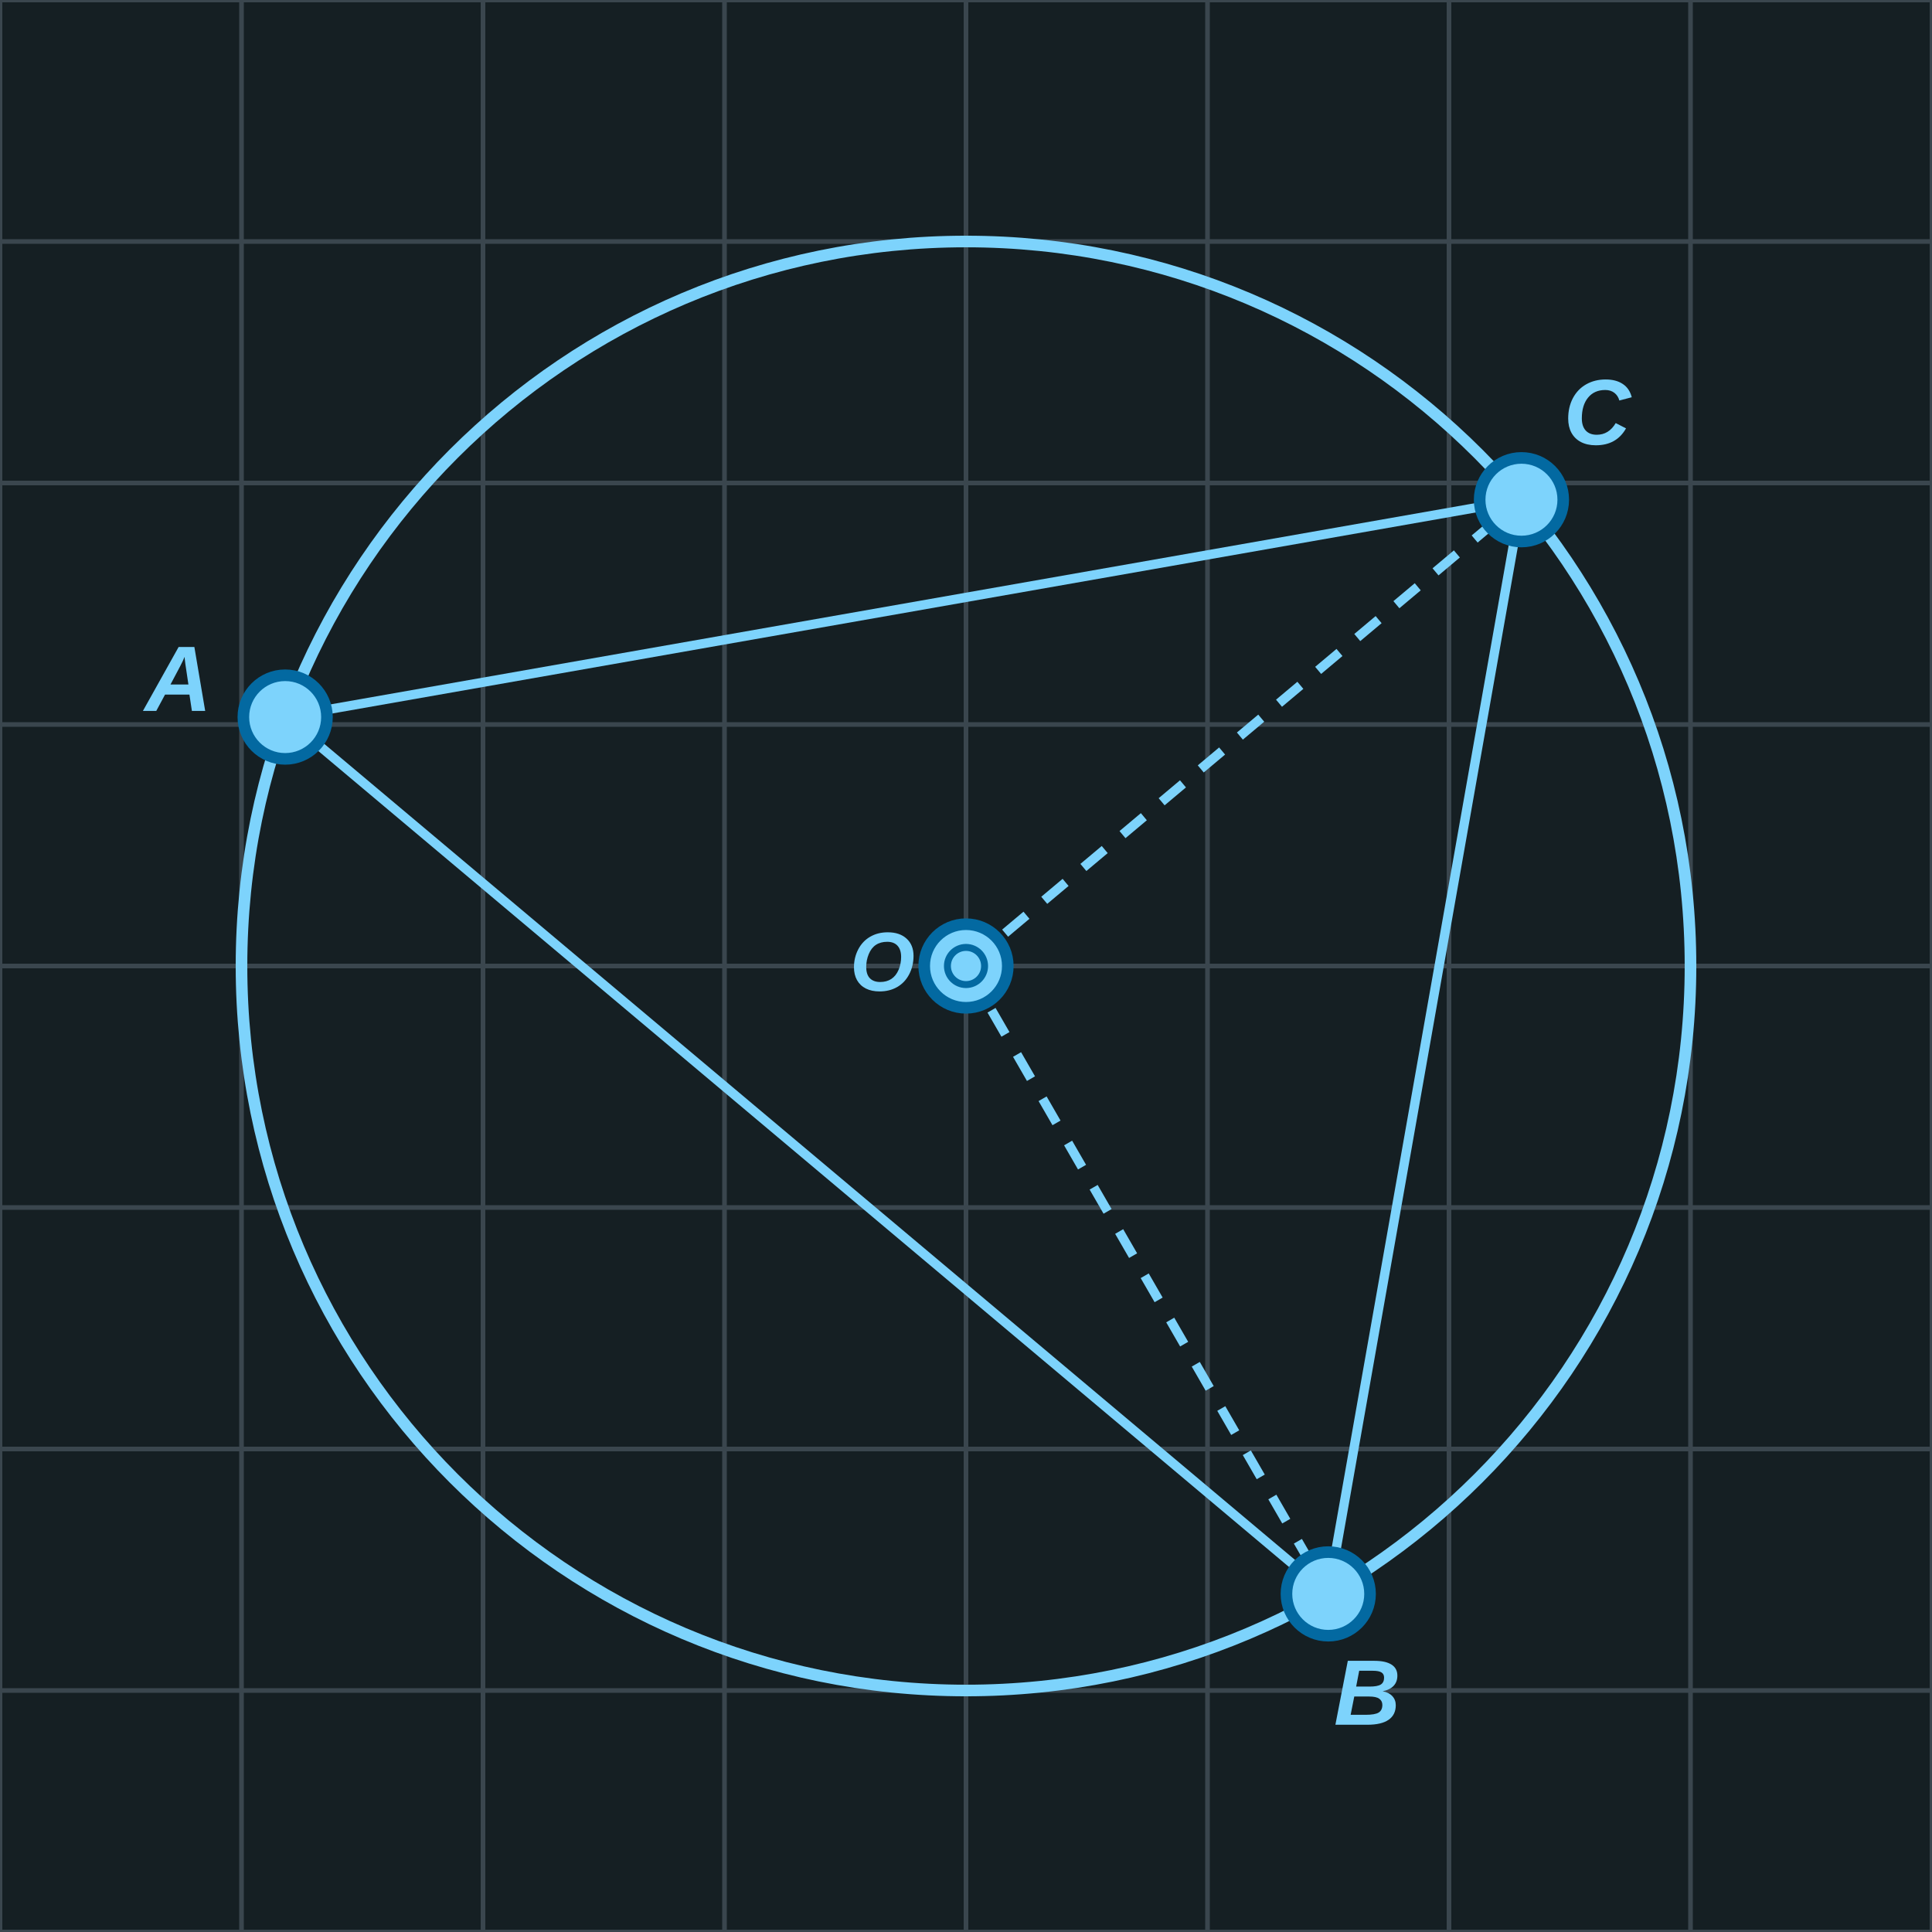
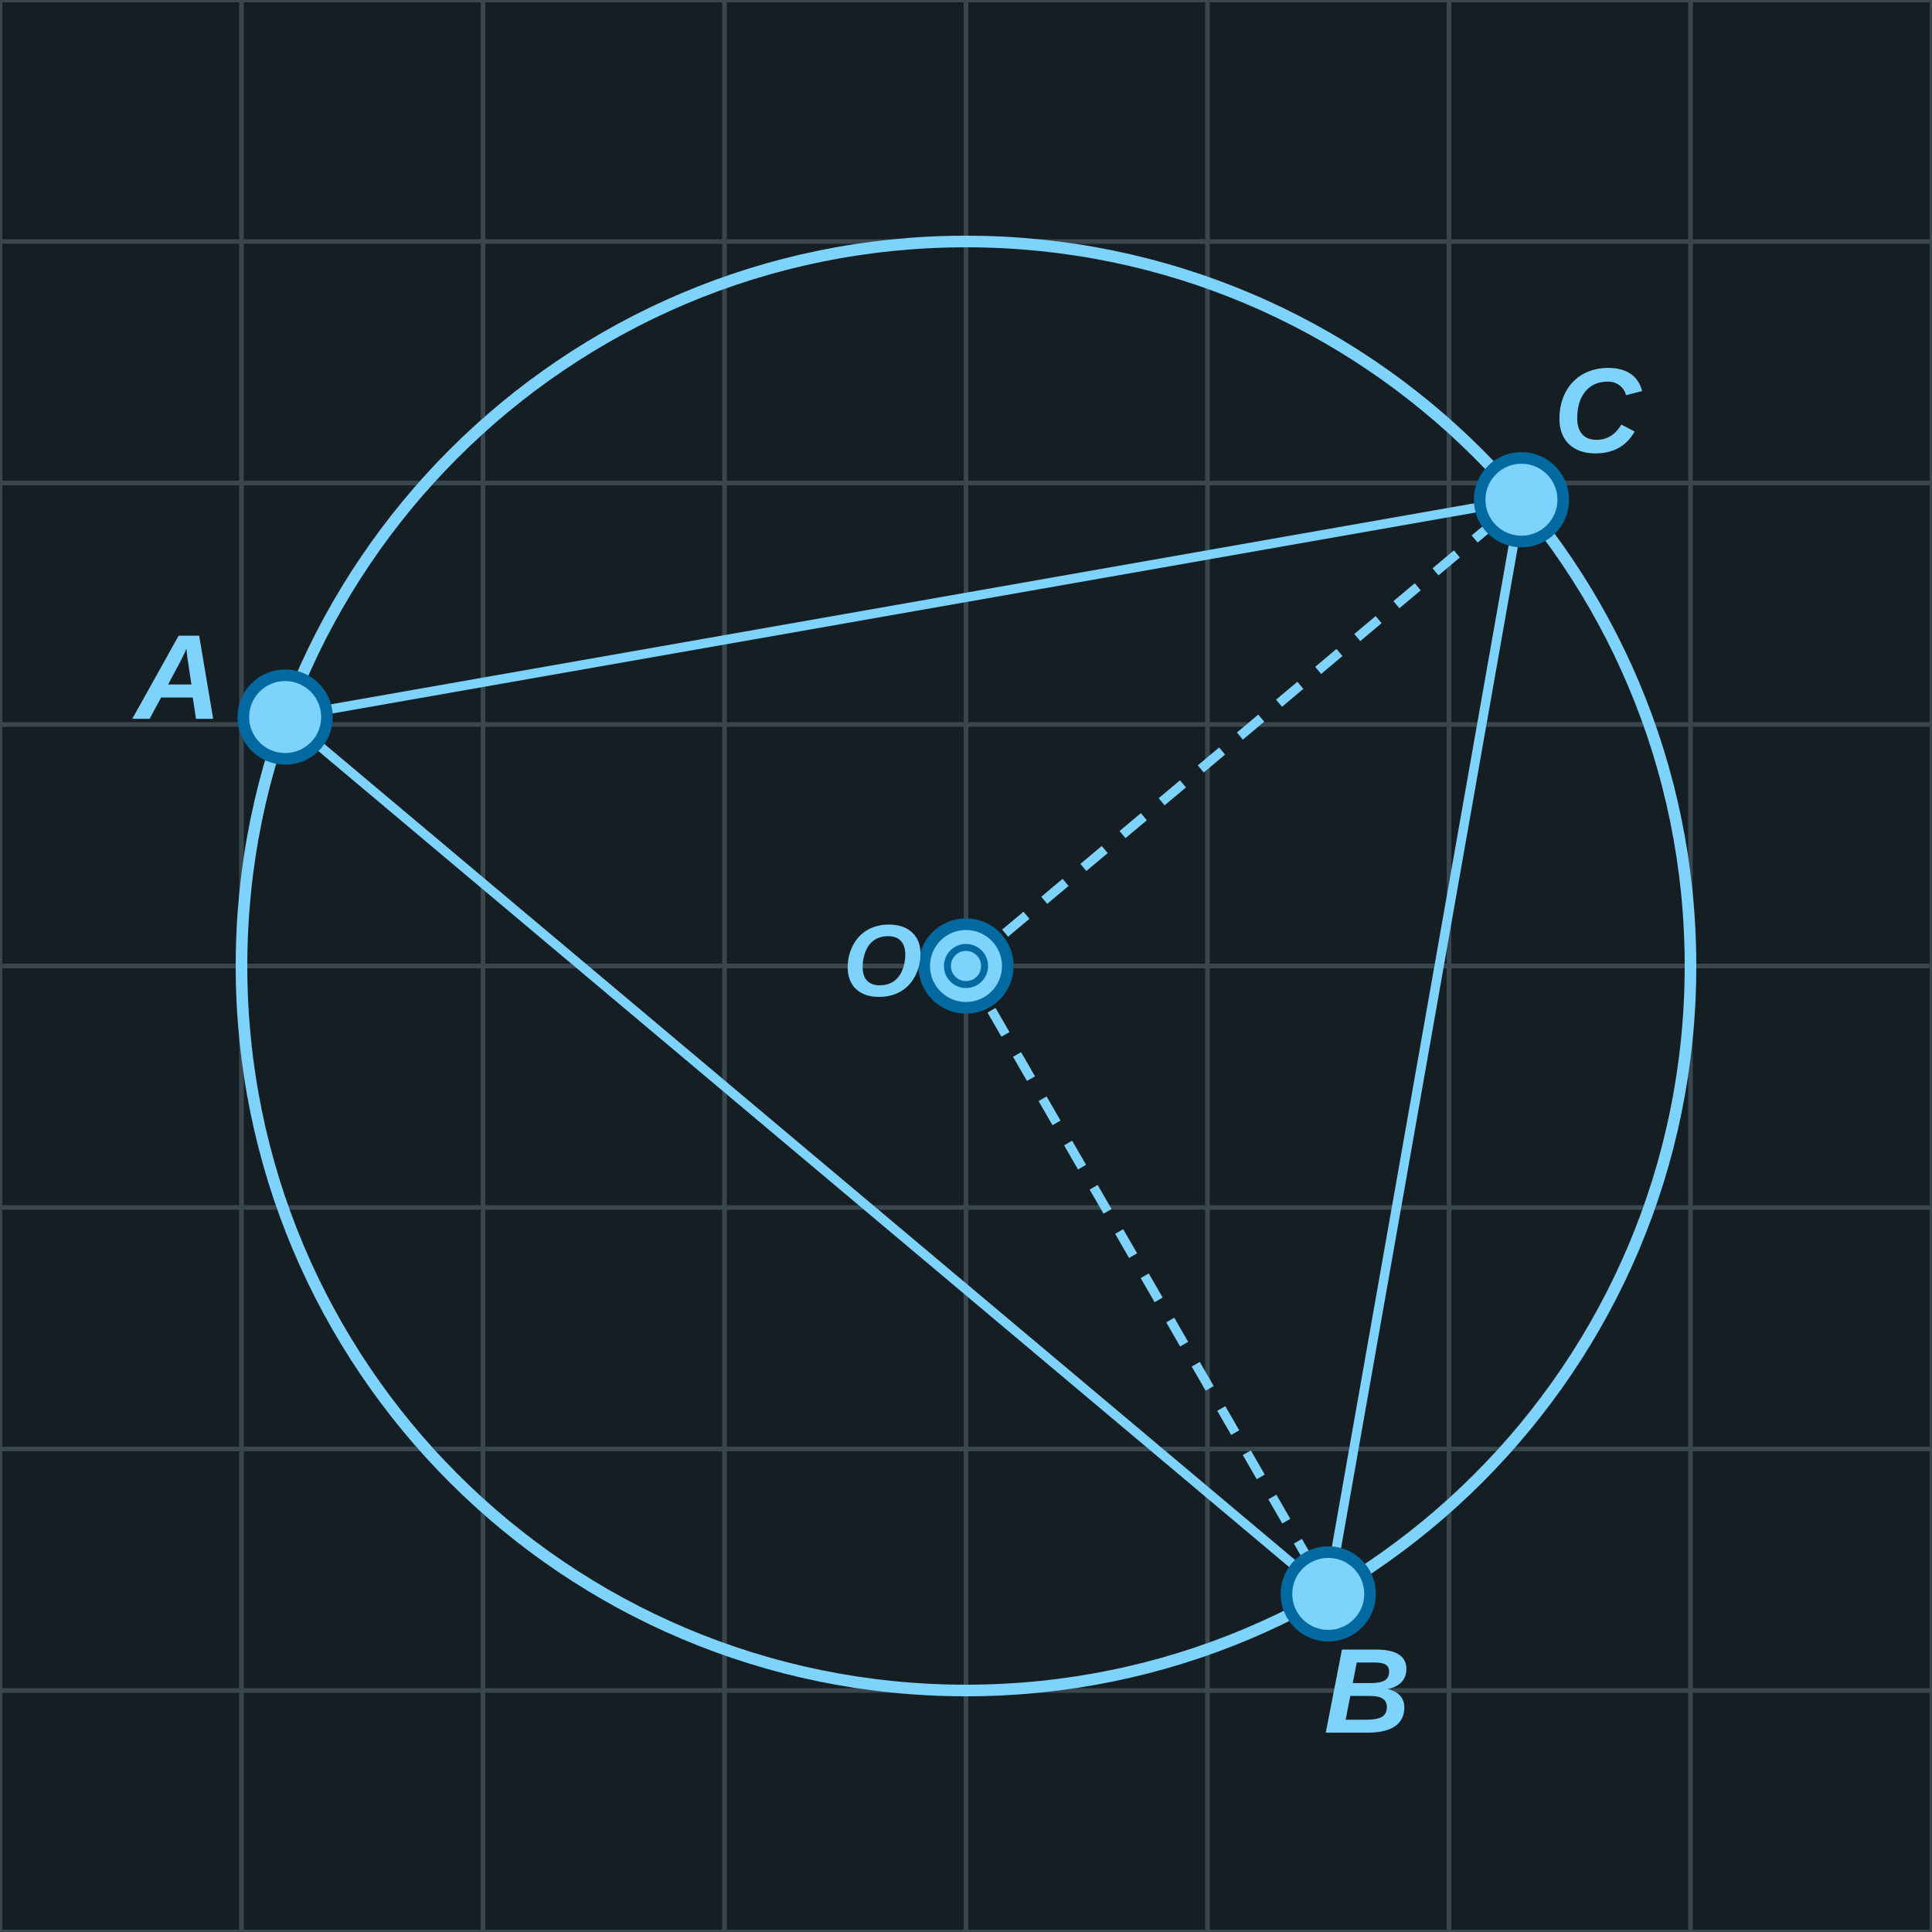
<svg xmlns="http://www.w3.org/2000/svg" width="416" height="416" viewBox="0 0 416 416">
  <rect x="0" y="0" width="416" height="416" fill="#151F23" />
  <line x1="0" y1="0" x2="0" y2="416" stroke="#3A464E" stroke-width="1" />
  <line x1="52" y1="0" x2="52" y2="416" stroke="#3A464E" stroke-width="1" />
  <line x1="104" y1="0" x2="104" y2="416" stroke="#3A464E" stroke-width="1" />
  <line x1="156" y1="0" x2="156" y2="416" stroke="#3A464E" stroke-width="1" />
  <line x1="208" y1="0" x2="208" y2="416" stroke="#3A464E" stroke-width="1" />
  <line x1="260" y1="0" x2="260" y2="416" stroke="#3A464E" stroke-width="1" />
  <line x1="312" y1="0" x2="312" y2="416" stroke="#3A464E" stroke-width="1" />
  <line x1="364" y1="0" x2="364" y2="416" stroke="#3A464E" stroke-width="1" />
  <line x1="416" y1="0" x2="416" y2="416" stroke="#3A464E" stroke-width="1" />
  <line x1="0" y1="0" x2="416" y2="0" stroke="#3A464E" stroke-width="1" />
  <line x1="0" y1="52" x2="416" y2="52" stroke="#3A464E" stroke-width="1" />
  <line x1="0" y1="104" x2="416" y2="104" stroke="#3A464E" stroke-width="1" />
  <line x1="0" y1="156" x2="416" y2="156" stroke="#3A464E" stroke-width="1" />
  <line x1="0" y1="208" x2="416" y2="208" stroke="#3A464E" stroke-width="1" />
  <line x1="0" y1="260" x2="416" y2="260" stroke="#3A464E" stroke-width="1" />
  <line x1="0" y1="312" x2="416" y2="312" stroke="#3A464E" stroke-width="1" />
  <line x1="0" y1="364" x2="416" y2="364" stroke="#3A464E" stroke-width="1" />
  <line x1="0" y1="416" x2="416" y2="416" stroke="#3A464E" stroke-width="1" />
  <circle cx="208.0" cy="208.0" r="156.0" fill="none" stroke="#7dd3fc" stroke-width="2.5" />
  <polyline points="61.4,154.4 286.0,343.2" fill="none" stroke="#7dd3fc" stroke-width="2" stroke-linejoin="round" />
  <polyline points="286.0,343.2 327.6,107.6" fill="none" stroke="#7dd3fc" stroke-width="2" stroke-linejoin="round" />
  <polyline points="61.4,154.4 327.6,107.6" fill="none" stroke="#7dd3fc" stroke-width="2" stroke-linejoin="round" />
  <polyline points="208.0,208.0 286.0,343.2" fill="none" stroke="#7dd3fc" stroke-width="2" stroke-linejoin="round" stroke-dasharray="6,5" />
  <polyline points="208.0,208.0 327.6,107.6" fill="none" stroke="#7dd3fc" stroke-width="2" stroke-linejoin="round" stroke-dasharray="6,5" />
  <circle cx="61.4" cy="154.4" r="9" fill="#7dd3fc" stroke="#0369a1" stroke-width="2.5" />
-   <text x="38.4" y="147.4" font-family="Arial, sans-serif" font-style="italic" font-weight="bold" font-size="20" fill="#7dd3fc" text-anchor="middle" dominant-baseline="middle">A</text>
+   <text x="38.4" y="147.4" font-family="Arial, sans-serif" font-style="italic" font-weight="bold" font-size="26" fill="#7dd3fc" text-anchor="middle" dominant-baseline="middle">A</text>
  <circle cx="286.0" cy="343.2" r="9" fill="#7dd3fc" stroke="#0369a1" stroke-width="2.5" />
-   <text x="294.4" y="365.7" font-family="Arial, sans-serif" font-style="italic" font-weight="bold" font-size="20" fill="#7dd3fc" text-anchor="middle" dominant-baseline="middle">B</text>
+   <text x="294.4" y="365.7" font-family="Arial, sans-serif" font-style="italic" font-weight="bold" font-size="26" fill="#7dd3fc" text-anchor="middle" dominant-baseline="middle">B</text>
  <circle cx="327.6" cy="107.6" r="9" fill="#7dd3fc" stroke="#0369a1" stroke-width="2.5" />
-   <text x="343.9" y="90.0" font-family="Arial, sans-serif" font-style="italic" font-weight="bold" font-size="20" fill="#7dd3fc" text-anchor="middle" dominant-baseline="middle">C</text>
+   <text x="343.9" y="90.0" font-family="Arial, sans-serif" font-style="italic" font-weight="bold" font-size="26" fill="#7dd3fc" text-anchor="middle" dominant-baseline="middle">C</text>
  <circle cx="208.0" cy="208.0" r="9" fill="#7dd3fc" stroke="#0369a1" stroke-width="2.5" />
  <circle cx="208.0" cy="208.0" r="4" fill="#7dd3fc" stroke="#0369a1" stroke-width="1.5" />
-   <text x="190.0" y="208.2" font-family="Arial, sans-serif" font-style="italic" font-weight="bold" font-size="18" fill="#7dd3fc" text-anchor="middle" dominant-baseline="middle">O</text>
+   <text x="190.0" y="208.2" font-family="Arial, sans-serif" font-style="italic" font-weight="bold" font-size="22" fill="#7dd3fc" text-anchor="middle" dominant-baseline="middle">O</text>
</svg>
